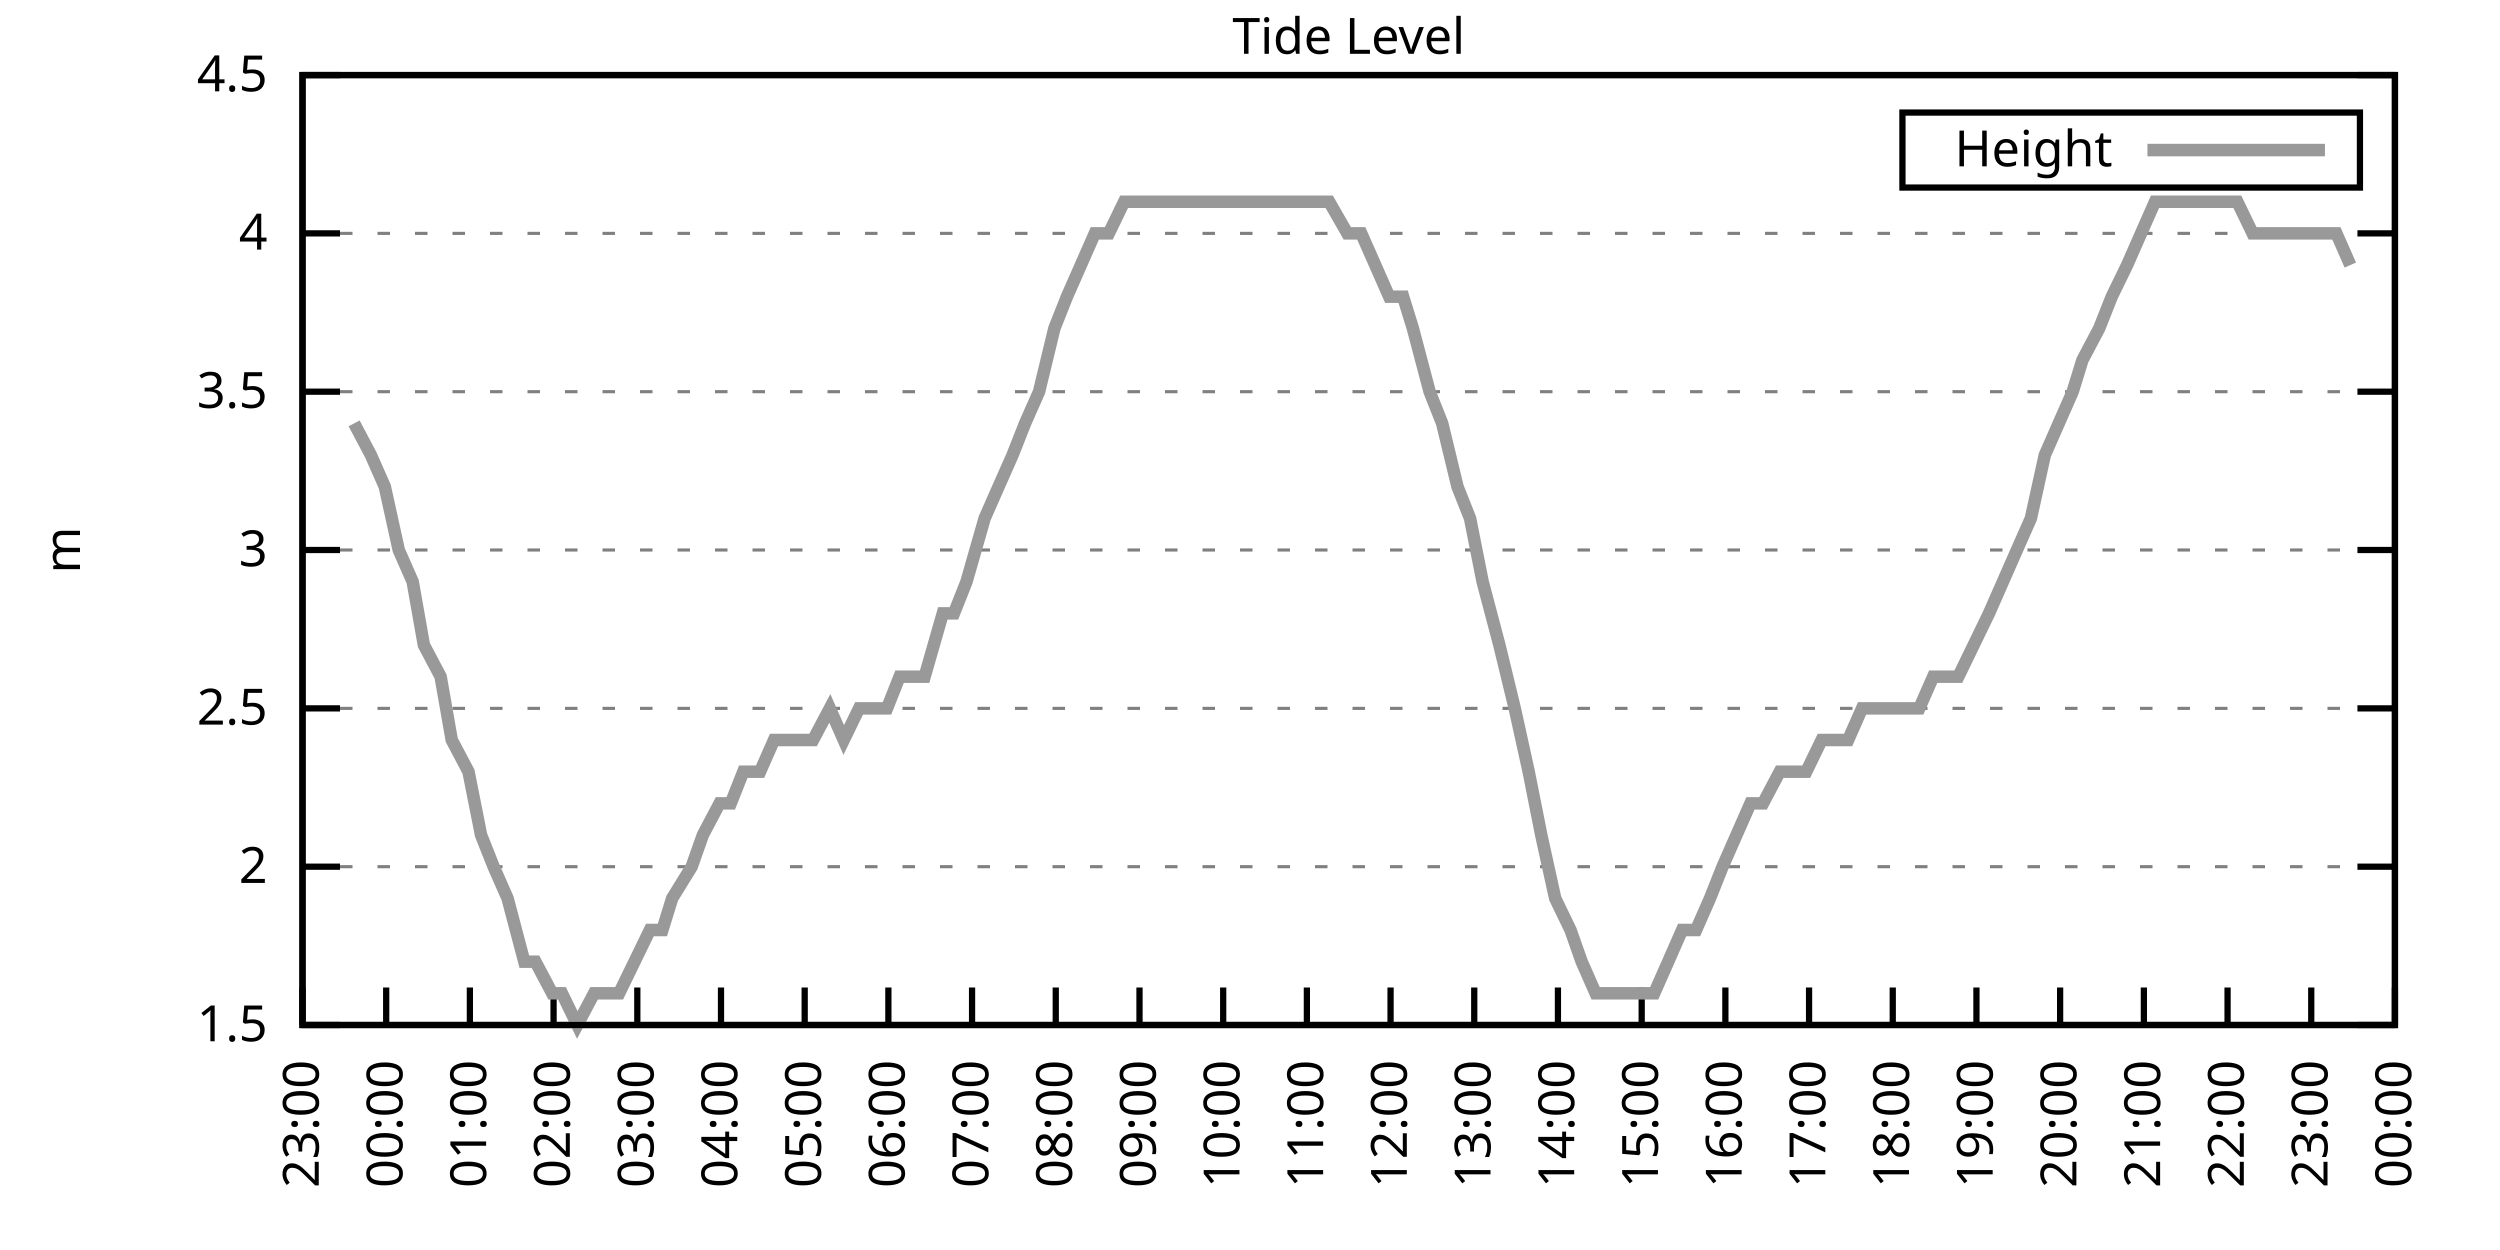
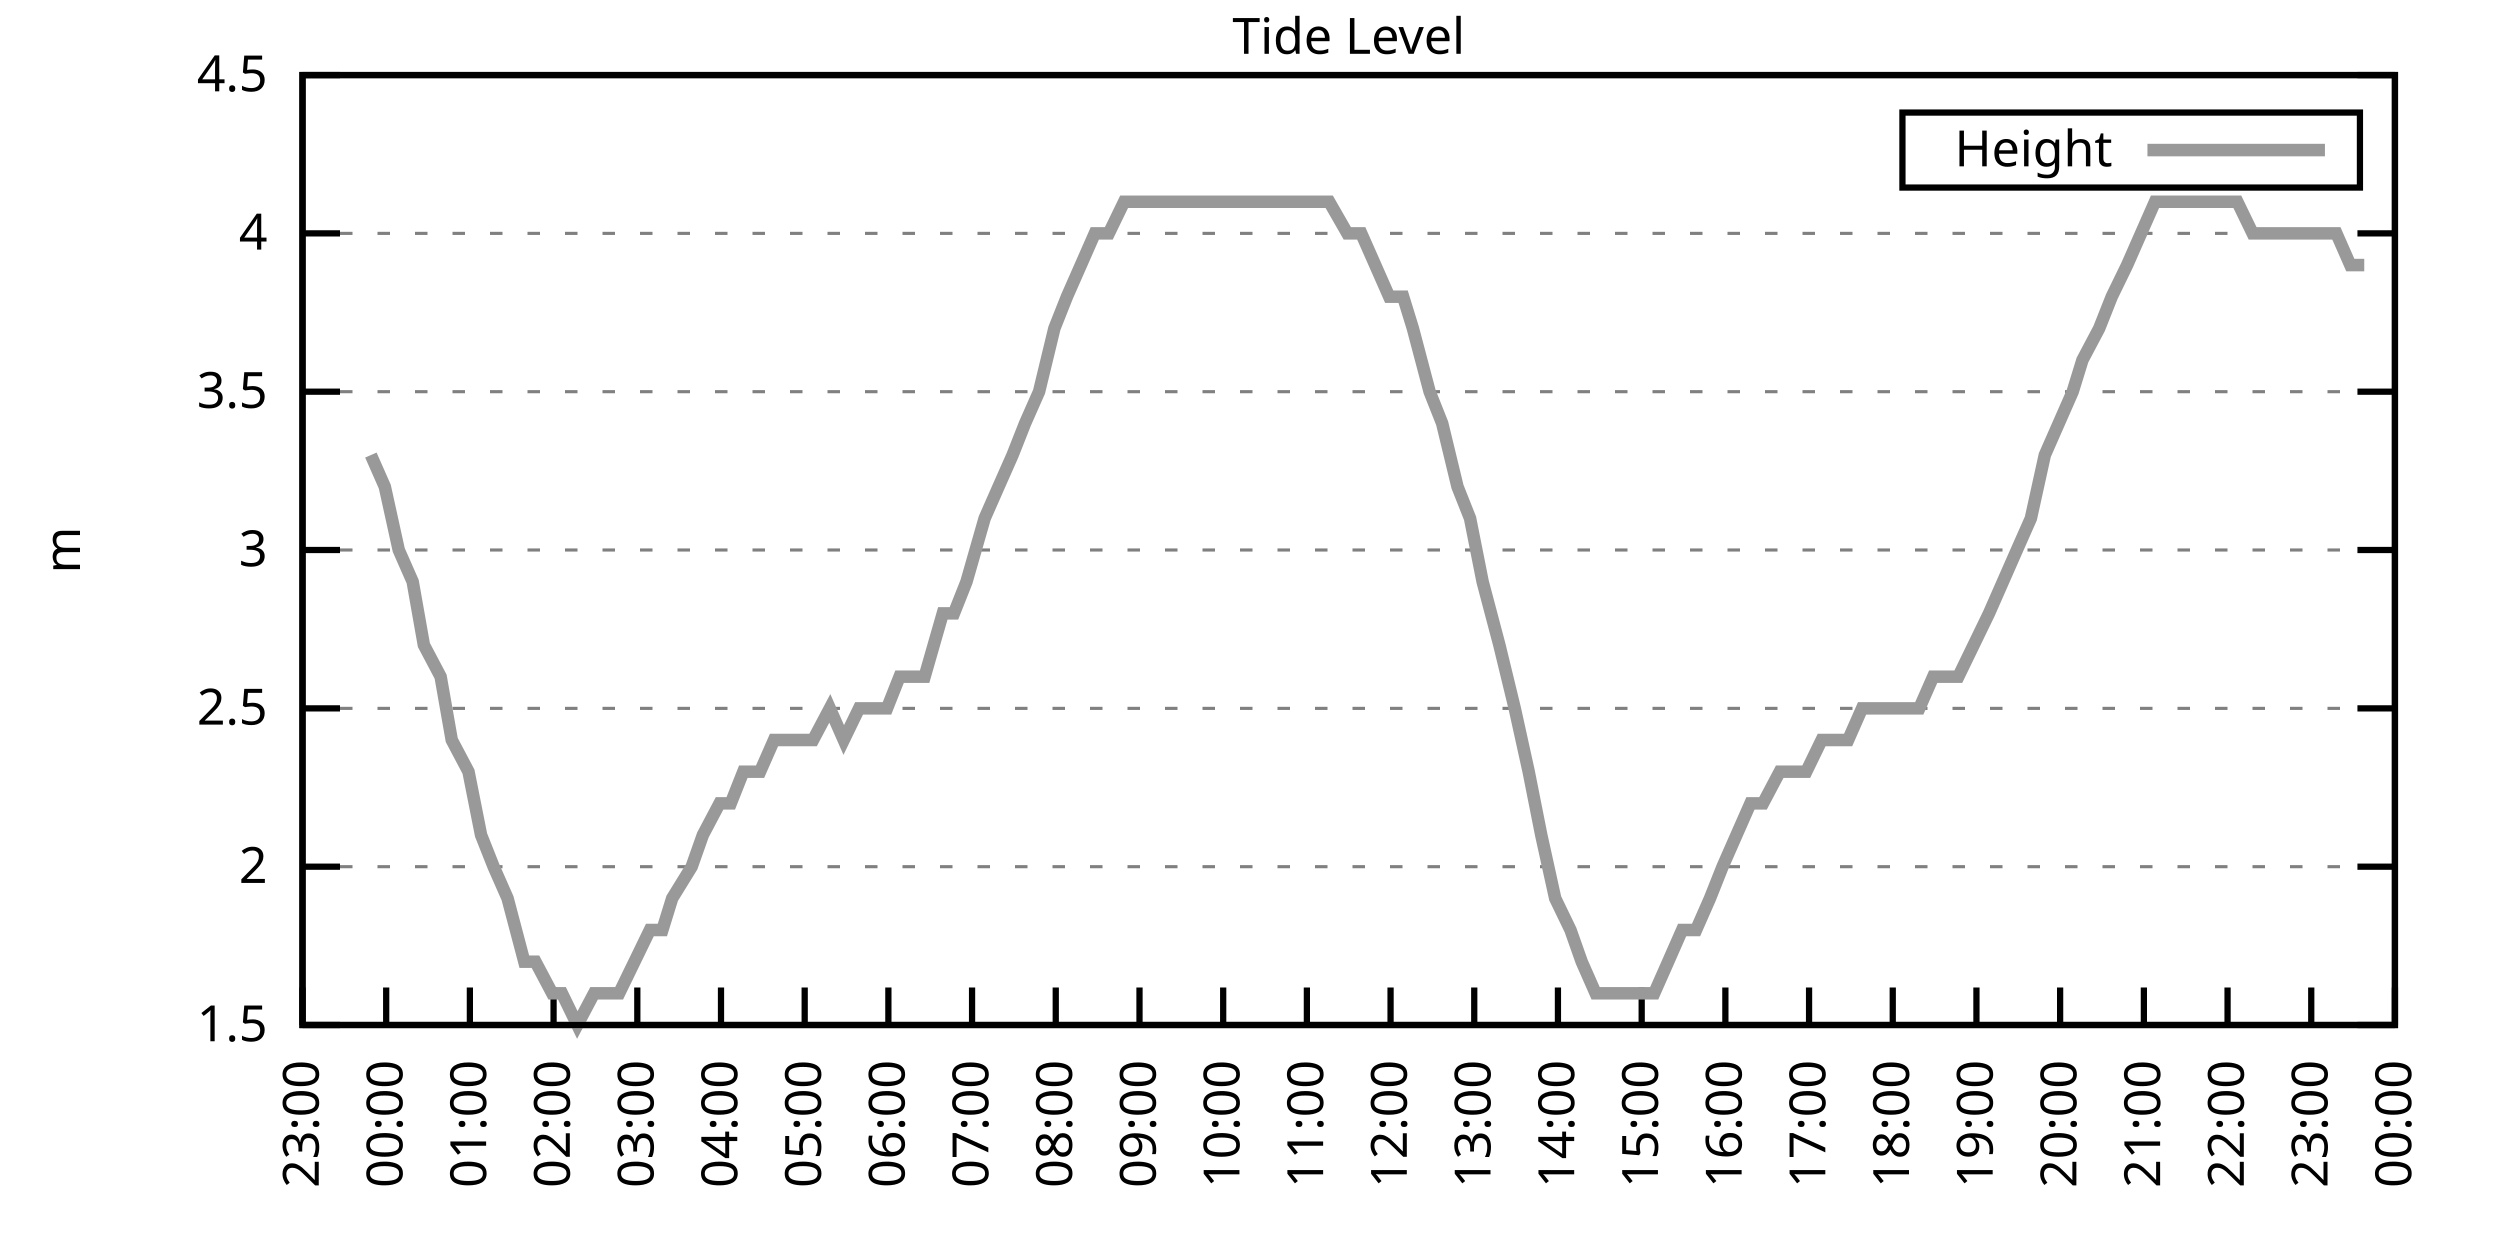
<svg xmlns="http://www.w3.org/2000/svg" xmlns:xlink="http://www.w3.org/1999/xlink" width="400" height="200" viewBox="0 0 400 200">
  <g id="gnuplot_canvas">
    <rect x="0" y="0" width="400" height="200" fill="none" />
    <defs>
      <circle id="gpDot" r="0.5" stroke-width="0.5" stroke="currentColor" />
      <path id="gpPt0" stroke-width="0.333" stroke="currentColor" d="M-1,0 h2 M0,-1 v2" />
      <path id="gpPt1" stroke-width="0.333" stroke="currentColor" d="M-1,-1 L1,1 M1,-1 L-1,1" />
      <path id="gpPt2" stroke-width="0.333" stroke="currentColor" d="M-1,0 L1,0 M0,-1 L0,1 M-1,-1 L1,1 M-1,1 L1,-1" />
      <rect id="gpPt3" stroke-width="0.333" stroke="currentColor" x="-1" y="-1" width="2" height="2" />
      <rect id="gpPt4" stroke-width="0.333" stroke="currentColor" fill="currentColor" x="-1" y="-1" width="2" height="2" />
      <circle id="gpPt5" stroke-width="0.333" stroke="currentColor" cx="0" cy="0" r="1" />
      <use xlink:href="#gpPt5" id="gpPt6" fill="currentColor" stroke="none" />
      <path id="gpPt7" stroke-width="0.333" stroke="currentColor" d="M0,-1.33 L-1.33,0.67 L1.33,0.67 z" />
      <use xlink:href="#gpPt7" id="gpPt8" fill="currentColor" stroke="none" />
      <use xlink:href="#gpPt7" id="gpPt9" stroke="currentColor" transform="rotate(180)" />
      <use xlink:href="#gpPt9" id="gpPt10" fill="currentColor" stroke="none" />
      <use xlink:href="#gpPt3" id="gpPt11" stroke="currentColor" transform="rotate(45)" />
      <use xlink:href="#gpPt11" id="gpPt12" fill="currentColor" stroke="none" />
      <path id="gpPt13" stroke-width="0.333" stroke="currentColor" d="M0,1.330 L1.265,0.411 L0.782,-1.067 L-0.782,-1.076 L-1.265,0.411 z" />
      <use xlink:href="#gpPt13" id="gpPt14" fill="currentColor" stroke="none" />
      <filter id="textbox" filterUnits="objectBoundingBox" x="0" y="0" height="1" width="1">
        <feFlood flood-color="white" flood-opacity="1" result="bgnd" />
        <feComposite in="SourceGraphic" in2="bgnd" operator="atop" />
      </filter>
      <filter id="greybox" filterUnits="objectBoundingBox" x="0" y="0" height="1" width="1">
        <feFlood flood-color="lightgrey" flood-opacity="1" result="grey" />
        <feComposite in="SourceGraphic" in2="grey" operator="atop" />
      </filter>
    </defs>
    <g fill="none" color="white" stroke="currentColor" stroke-width="1.00" stroke-linecap="butt" stroke-linejoin="miter">
</g>
    <g fill="none" color="black" stroke="currentColor" stroke-width="1.00" stroke-linecap="butt" stroke-linejoin="miter">
      <g stroke="none" shape-rendering="crispEdges">
        <polygon fill="rgb(255, 255, 255)" points="48.40,164.00 383.18,164.00 383.18,12.02 48.40,12.02 " />
      </g>
    </g>
    <g fill="none" color="black" stroke="currentColor" stroke-width="1.00" stroke-linecap="butt" stroke-linejoin="miter">
</g>
    <g fill="none" color="black" stroke="black" stroke-width="0.50" stroke-linecap="butt" stroke-linejoin="miter">
</g>
    <g fill="none" color="gray" stroke="currentColor" stroke-width="0.50" stroke-linecap="butt" stroke-linejoin="miter">
      <path stroke="gray" stroke-dasharray="2,4" class="gridline" d="M48.40,164.00 L383.19,164.00  " />
    </g>
    <g fill="none" color="gray" stroke="gray" stroke-width="1.00" stroke-linecap="butt" stroke-linejoin="miter">
</g>
    <g fill="none" color="black" stroke="currentColor" stroke-width="1.00" stroke-linecap="butt" stroke-linejoin="miter">
      <path stroke="black" d="M48.40,164.00 L54.40,164.00 M383.19,164.00 L377.19,164.00  " />
      <g transform="translate(42.80,166.60)" stroke="none" fill="black" font-family="Sans" font-size="8.00" text-anchor="end">
        <text>
          <tspan font-family="Sans"> 1.5</tspan>
        </text>
      </g>
    </g>
    <g fill="none" color="black" stroke="currentColor" stroke-width="1.00" stroke-linecap="butt" stroke-linejoin="miter">
</g>
    <g fill="none" color="black" stroke="black" stroke-width="0.50" stroke-linecap="butt" stroke-linejoin="miter">
</g>
    <g fill="none" color="gray" stroke="currentColor" stroke-width="0.50" stroke-linecap="butt" stroke-linejoin="miter">
      <path stroke="gray" stroke-dasharray="2,4" class="gridline" d="M48.40,138.67 L383.19,138.67  " />
    </g>
    <g fill="none" color="gray" stroke="gray" stroke-width="1.00" stroke-linecap="butt" stroke-linejoin="miter">
</g>
    <g fill="none" color="black" stroke="currentColor" stroke-width="1.00" stroke-linecap="butt" stroke-linejoin="miter">
      <path stroke="black" d="M48.40,138.67 L54.40,138.67 M383.19,138.67 L377.19,138.67  " />
      <g transform="translate(42.80,141.27)" stroke="none" fill="black" font-family="Sans" font-size="8.00" text-anchor="end">
        <text>
          <tspan font-family="Sans"> 2</tspan>
        </text>
      </g>
    </g>
    <g fill="none" color="black" stroke="currentColor" stroke-width="1.00" stroke-linecap="butt" stroke-linejoin="miter">
</g>
    <g fill="none" color="black" stroke="black" stroke-width="0.50" stroke-linecap="butt" stroke-linejoin="miter">
</g>
    <g fill="none" color="gray" stroke="currentColor" stroke-width="0.50" stroke-linecap="butt" stroke-linejoin="miter">
      <path stroke="gray" stroke-dasharray="2,4" class="gridline" d="M48.40,113.34 L383.19,113.34  " />
    </g>
    <g fill="none" color="gray" stroke="gray" stroke-width="1.00" stroke-linecap="butt" stroke-linejoin="miter">
</g>
    <g fill="none" color="black" stroke="currentColor" stroke-width="1.00" stroke-linecap="butt" stroke-linejoin="miter">
      <path stroke="black" d="M48.40,113.34 L54.40,113.34 M383.19,113.34 L377.19,113.34  " />
      <g transform="translate(42.80,115.94)" stroke="none" fill="black" font-family="Sans" font-size="8.00" text-anchor="end">
        <text>
          <tspan font-family="Sans"> 2.5</tspan>
        </text>
      </g>
    </g>
    <g fill="none" color="black" stroke="currentColor" stroke-width="1.00" stroke-linecap="butt" stroke-linejoin="miter">
</g>
    <g fill="none" color="black" stroke="black" stroke-width="0.50" stroke-linecap="butt" stroke-linejoin="miter">
</g>
    <g fill="none" color="gray" stroke="currentColor" stroke-width="0.50" stroke-linecap="butt" stroke-linejoin="miter">
      <path stroke="gray" stroke-dasharray="2,4" class="gridline" d="M48.40,88.00 L383.19,88.00  " />
    </g>
    <g fill="none" color="gray" stroke="gray" stroke-width="1.00" stroke-linecap="butt" stroke-linejoin="miter">
</g>
    <g fill="none" color="black" stroke="currentColor" stroke-width="1.00" stroke-linecap="butt" stroke-linejoin="miter">
      <path stroke="black" d="M48.40,88.00 L54.40,88.00 M383.19,88.00 L377.19,88.00  " />
      <g transform="translate(42.80,90.60)" stroke="none" fill="black" font-family="Sans" font-size="8.00" text-anchor="end">
        <text>
          <tspan font-family="Sans"> 3</tspan>
        </text>
      </g>
    </g>
    <g fill="none" color="black" stroke="currentColor" stroke-width="1.00" stroke-linecap="butt" stroke-linejoin="miter">
</g>
    <g fill="none" color="black" stroke="black" stroke-width="0.50" stroke-linecap="butt" stroke-linejoin="miter">
</g>
    <g fill="none" color="gray" stroke="currentColor" stroke-width="0.50" stroke-linecap="butt" stroke-linejoin="miter">
      <path stroke="gray" stroke-dasharray="2,4" class="gridline" d="M48.40,62.67 L383.19,62.67  " />
    </g>
    <g fill="none" color="gray" stroke="gray" stroke-width="1.00" stroke-linecap="butt" stroke-linejoin="miter">
</g>
    <g fill="none" color="black" stroke="currentColor" stroke-width="1.00" stroke-linecap="butt" stroke-linejoin="miter">
      <path stroke="black" d="M48.40,62.67 L54.40,62.67 M383.19,62.67 L377.19,62.67  " />
      <g transform="translate(42.80,65.27)" stroke="none" fill="black" font-family="Sans" font-size="8.00" text-anchor="end">
        <text>
          <tspan font-family="Sans"> 3.5</tspan>
        </text>
      </g>
    </g>
    <g fill="none" color="black" stroke="currentColor" stroke-width="1.00" stroke-linecap="butt" stroke-linejoin="miter">
</g>
    <g fill="none" color="black" stroke="black" stroke-width="0.50" stroke-linecap="butt" stroke-linejoin="miter">
</g>
    <g fill="none" color="gray" stroke="currentColor" stroke-width="0.50" stroke-linecap="butt" stroke-linejoin="miter">
      <path stroke="gray" stroke-dasharray="2,4" class="gridline" d="M48.40,37.34 L383.19,37.34  " />
    </g>
    <g fill="none" color="gray" stroke="gray" stroke-width="1.00" stroke-linecap="butt" stroke-linejoin="miter">
</g>
    <g fill="none" color="black" stroke="currentColor" stroke-width="1.00" stroke-linecap="butt" stroke-linejoin="miter">
      <path stroke="black" d="M48.40,37.34 L54.40,37.34 M383.19,37.34 L377.19,37.34  " />
      <g transform="translate(42.80,39.94)" stroke="none" fill="black" font-family="Sans" font-size="8.00" text-anchor="end">
        <text>
          <tspan font-family="Sans"> 4</tspan>
        </text>
      </g>
    </g>
    <g fill="none" color="black" stroke="currentColor" stroke-width="1.00" stroke-linecap="butt" stroke-linejoin="miter">
</g>
    <g fill="none" color="black" stroke="black" stroke-width="0.50" stroke-linecap="butt" stroke-linejoin="miter">
</g>
    <g fill="none" color="gray" stroke="currentColor" stroke-width="0.50" stroke-linecap="butt" stroke-linejoin="miter">
      <path stroke="gray" stroke-dasharray="2,4" class="gridline" d="M48.40,12.01 L383.19,12.01  " />
    </g>
    <g fill="none" color="gray" stroke="gray" stroke-width="1.00" stroke-linecap="butt" stroke-linejoin="miter">
</g>
    <g fill="none" color="black" stroke="currentColor" stroke-width="1.00" stroke-linecap="butt" stroke-linejoin="miter">
      <path stroke="black" d="M48.40,12.01 L54.40,12.01 M383.19,12.01 L377.19,12.01  " />
      <g transform="translate(42.80,14.61)" stroke="none" fill="black" font-family="Sans" font-size="8.00" text-anchor="end">
        <text>
          <tspan font-family="Sans"> 4.5</tspan>
        </text>
      </g>
    </g>
    <g fill="none" color="black" stroke="currentColor" stroke-width="1.00" stroke-linecap="butt" stroke-linejoin="miter">
      <path stroke="black" d="M48.40,164.00 L48.40,158.00  " />
      <g transform="translate(51.00,169.60) rotate(270.00)" stroke="none" fill="black" font-family="Sans" font-size="8.00" text-anchor="end">
        <text>
          <tspan font-family="Sans">23:00</tspan>
        </text>
      </g>
    </g>
    <g fill="none" color="black" stroke="currentColor" stroke-width="1.00" stroke-linecap="butt" stroke-linejoin="miter">
      <path stroke="black" d="M61.79,164.00 L61.79,158.00  " />
      <g transform="translate(64.39,169.60) rotate(270.00)" stroke="none" fill="black" font-family="Sans" font-size="8.00" text-anchor="end">
        <text>
          <tspan font-family="Sans">00:00</tspan>
        </text>
      </g>
    </g>
    <g fill="none" color="black" stroke="currentColor" stroke-width="1.00" stroke-linecap="butt" stroke-linejoin="miter">
      <path stroke="black" d="M75.18,164.00 L75.18,158.00  " />
      <g transform="translate(77.78,169.60) rotate(270.00)" stroke="none" fill="black" font-family="Sans" font-size="8.00" text-anchor="end">
        <text>
          <tspan font-family="Sans">01:00</tspan>
        </text>
      </g>
    </g>
    <g fill="none" color="black" stroke="currentColor" stroke-width="1.00" stroke-linecap="butt" stroke-linejoin="miter">
      <path stroke="black" d="M88.57,164.00 L88.57,158.00  " />
      <g transform="translate(91.17,169.60) rotate(270.00)" stroke="none" fill="black" font-family="Sans" font-size="8.00" text-anchor="end">
        <text>
          <tspan font-family="Sans">02:00</tspan>
        </text>
      </g>
    </g>
    <g fill="none" color="black" stroke="currentColor" stroke-width="1.00" stroke-linecap="butt" stroke-linejoin="miter">
      <path stroke="black" d="M101.97,164.00 L101.97,158.00  " />
      <g transform="translate(104.57,169.60) rotate(270.00)" stroke="none" fill="black" font-family="Sans" font-size="8.00" text-anchor="end">
        <text>
          <tspan font-family="Sans">03:00</tspan>
        </text>
      </g>
    </g>
    <g fill="none" color="black" stroke="currentColor" stroke-width="1.00" stroke-linecap="butt" stroke-linejoin="miter">
      <path stroke="black" d="M115.36,164.00 L115.36,158.00  " />
      <g transform="translate(117.96,169.60) rotate(270.00)" stroke="none" fill="black" font-family="Sans" font-size="8.00" text-anchor="end">
        <text>
          <tspan font-family="Sans">04:00</tspan>
        </text>
      </g>
    </g>
    <g fill="none" color="black" stroke="currentColor" stroke-width="1.00" stroke-linecap="butt" stroke-linejoin="miter">
      <path stroke="black" d="M128.75,164.00 L128.75,158.00  " />
      <g transform="translate(131.35,169.60) rotate(270.00)" stroke="none" fill="black" font-family="Sans" font-size="8.00" text-anchor="end">
        <text>
          <tspan font-family="Sans">05:00</tspan>
        </text>
      </g>
    </g>
    <g fill="none" color="black" stroke="currentColor" stroke-width="1.00" stroke-linecap="butt" stroke-linejoin="miter">
      <path stroke="black" d="M142.14,164.00 L142.14,158.00  " />
      <g transform="translate(144.74,169.60) rotate(270.00)" stroke="none" fill="black" font-family="Sans" font-size="8.00" text-anchor="end">
        <text>
          <tspan font-family="Sans">06:00</tspan>
        </text>
      </g>
    </g>
    <g fill="none" color="black" stroke="currentColor" stroke-width="1.00" stroke-linecap="butt" stroke-linejoin="miter">
      <path stroke="black" d="M155.53,164.00 L155.53,158.00  " />
      <g transform="translate(158.13,169.60) rotate(270.00)" stroke="none" fill="black" font-family="Sans" font-size="8.00" text-anchor="end">
        <text>
          <tspan font-family="Sans">07:00</tspan>
        </text>
      </g>
    </g>
    <g fill="none" color="black" stroke="currentColor" stroke-width="1.00" stroke-linecap="butt" stroke-linejoin="miter">
      <path stroke="black" d="M168.92,164.00 L168.92,158.00  " />
      <g transform="translate(171.52,169.60) rotate(270.00)" stroke="none" fill="black" font-family="Sans" font-size="8.00" text-anchor="end">
        <text>
          <tspan font-family="Sans">08:00</tspan>
        </text>
      </g>
    </g>
    <g fill="none" color="black" stroke="currentColor" stroke-width="1.00" stroke-linecap="butt" stroke-linejoin="miter">
      <path stroke="black" d="M182.32,164.00 L182.32,158.00  " />
      <g transform="translate(184.92,169.60) rotate(270.00)" stroke="none" fill="black" font-family="Sans" font-size="8.00" text-anchor="end">
        <text>
          <tspan font-family="Sans">09:00</tspan>
        </text>
      </g>
    </g>
    <g fill="none" color="black" stroke="currentColor" stroke-width="1.00" stroke-linecap="butt" stroke-linejoin="miter">
      <path stroke="black" d="M195.71,164.00 L195.71,158.00  " />
      <g transform="translate(198.31,169.60) rotate(270.00)" stroke="none" fill="black" font-family="Sans" font-size="8.00" text-anchor="end">
        <text>
          <tspan font-family="Sans">10:00</tspan>
        </text>
      </g>
    </g>
    <g fill="none" color="black" stroke="currentColor" stroke-width="1.00" stroke-linecap="butt" stroke-linejoin="miter">
      <path stroke="black" d="M209.10,164.00 L209.10,158.00  " />
      <g transform="translate(211.70,169.60) rotate(270.00)" stroke="none" fill="black" font-family="Sans" font-size="8.00" text-anchor="end">
        <text>
          <tspan font-family="Sans">11:00</tspan>
        </text>
      </g>
    </g>
    <g fill="none" color="black" stroke="currentColor" stroke-width="1.00" stroke-linecap="butt" stroke-linejoin="miter">
      <path stroke="black" d="M222.49,164.00 L222.49,158.00  " />
      <g transform="translate(225.09,169.60) rotate(270.00)" stroke="none" fill="black" font-family="Sans" font-size="8.00" text-anchor="end">
        <text>
          <tspan font-family="Sans">12:00</tspan>
        </text>
      </g>
    </g>
    <g fill="none" color="black" stroke="currentColor" stroke-width="1.00" stroke-linecap="butt" stroke-linejoin="miter">
      <path stroke="black" d="M235.88,164.00 L235.88,158.00  " />
      <g transform="translate(238.48,169.60) rotate(270.00)" stroke="none" fill="black" font-family="Sans" font-size="8.00" text-anchor="end">
        <text>
          <tspan font-family="Sans">13:00</tspan>
        </text>
      </g>
    </g>
    <g fill="none" color="black" stroke="currentColor" stroke-width="1.00" stroke-linecap="butt" stroke-linejoin="miter">
      <path stroke="black" d="M249.27,164.00 L249.27,158.00  " />
      <g transform="translate(251.87,169.60) rotate(270.00)" stroke="none" fill="black" font-family="Sans" font-size="8.00" text-anchor="end">
        <text>
          <tspan font-family="Sans">14:00</tspan>
        </text>
      </g>
    </g>
    <g fill="none" color="black" stroke="currentColor" stroke-width="1.00" stroke-linecap="butt" stroke-linejoin="miter">
      <path stroke="black" d="M262.67,164.00 L262.67,158.00  " />
      <g transform="translate(265.27,169.60) rotate(270.00)" stroke="none" fill="black" font-family="Sans" font-size="8.00" text-anchor="end">
        <text>
          <tspan font-family="Sans">15:00</tspan>
        </text>
      </g>
    </g>
    <g fill="none" color="black" stroke="currentColor" stroke-width="1.00" stroke-linecap="butt" stroke-linejoin="miter">
      <path stroke="black" d="M276.06,164.00 L276.06,158.00  " />
      <g transform="translate(278.66,169.60) rotate(270.00)" stroke="none" fill="black" font-family="Sans" font-size="8.00" text-anchor="end">
        <text>
          <tspan font-family="Sans">16:00</tspan>
        </text>
      </g>
    </g>
    <g fill="none" color="black" stroke="currentColor" stroke-width="1.00" stroke-linecap="butt" stroke-linejoin="miter">
      <path stroke="black" d="M289.45,164.00 L289.45,158.00  " />
      <g transform="translate(292.05,169.60) rotate(270.00)" stroke="none" fill="black" font-family="Sans" font-size="8.00" text-anchor="end">
        <text>
          <tspan font-family="Sans">17:00</tspan>
        </text>
      </g>
    </g>
    <g fill="none" color="black" stroke="currentColor" stroke-width="1.00" stroke-linecap="butt" stroke-linejoin="miter">
      <path stroke="black" d="M302.84,164.00 L302.84,158.00  " />
      <g transform="translate(305.44,169.60) rotate(270.00)" stroke="none" fill="black" font-family="Sans" font-size="8.00" text-anchor="end">
        <text>
          <tspan font-family="Sans">18:00</tspan>
        </text>
      </g>
    </g>
    <g fill="none" color="black" stroke="currentColor" stroke-width="1.00" stroke-linecap="butt" stroke-linejoin="miter">
      <path stroke="black" d="M316.23,164.00 L316.23,158.00  " />
      <g transform="translate(318.83,169.60) rotate(270.00)" stroke="none" fill="black" font-family="Sans" font-size="8.00" text-anchor="end">
        <text>
          <tspan font-family="Sans">19:00</tspan>
        </text>
      </g>
    </g>
    <g fill="none" color="black" stroke="currentColor" stroke-width="1.00" stroke-linecap="butt" stroke-linejoin="miter">
      <path stroke="black" d="M329.62,164.00 L329.62,158.00  " />
      <g transform="translate(332.22,169.60) rotate(270.00)" stroke="none" fill="black" font-family="Sans" font-size="8.00" text-anchor="end">
        <text>
          <tspan font-family="Sans">20:00</tspan>
        </text>
      </g>
    </g>
    <g fill="none" color="black" stroke="currentColor" stroke-width="1.00" stroke-linecap="butt" stroke-linejoin="miter">
      <path stroke="black" d="M343.02,164.00 L343.02,158.00  " />
      <g transform="translate(345.62,169.60) rotate(270.00)" stroke="none" fill="black" font-family="Sans" font-size="8.00" text-anchor="end">
        <text>
          <tspan font-family="Sans">21:00</tspan>
        </text>
      </g>
    </g>
    <g fill="none" color="black" stroke="currentColor" stroke-width="1.00" stroke-linecap="butt" stroke-linejoin="miter">
      <path stroke="black" d="M356.41,164.00 L356.41,158.00  " />
      <g transform="translate(359.01,169.60) rotate(270.00)" stroke="none" fill="black" font-family="Sans" font-size="8.00" text-anchor="end">
        <text>
          <tspan font-family="Sans">22:00</tspan>
        </text>
      </g>
    </g>
    <g fill="none" color="black" stroke="currentColor" stroke-width="1.00" stroke-linecap="butt" stroke-linejoin="miter">
      <path stroke="black" d="M369.80,164.00 L369.80,158.00  " />
      <g transform="translate(372.40,169.60) rotate(270.00)" stroke="none" fill="black" font-family="Sans" font-size="8.00" text-anchor="end">
        <text>
          <tspan font-family="Sans">23:00</tspan>
        </text>
      </g>
    </g>
    <g fill="none" color="black" stroke="currentColor" stroke-width="1.00" stroke-linecap="butt" stroke-linejoin="miter">
      <path stroke="black" d="M383.19,164.00 L383.19,158.00  " />
      <g transform="translate(385.79,169.60) rotate(270.00)" stroke="none" fill="black" font-family="Sans" font-size="8.00" text-anchor="end">
        <text>
          <tspan font-family="Sans">00:00</tspan>
        </text>
      </g>
    </g>
    <g fill="none" color="black" stroke="currentColor" stroke-width="1.00" stroke-linecap="butt" stroke-linejoin="miter">
</g>
    <g fill="none" color="black" stroke="currentColor" stroke-width="1.00" stroke-linecap="butt" stroke-linejoin="miter">
      <path stroke="black" d="M48.40,12.01 L48.40,164.00 L383.19,164.00 L383.19,12.01 L48.40,12.01 Z  " />
    </g>
    <g fill="none" color="black" stroke="currentColor" stroke-width="1.00" stroke-linecap="butt" stroke-linejoin="miter">
</g>
    <g fill="none" color="black" stroke="currentColor" stroke-width="1.00" stroke-linecap="butt" stroke-linejoin="miter">
      <path stroke="black" d="M304.39,30.01 L304.39,18.01 L377.59,18.01 L377.59,30.01 L304.39,30.01 Z  " />
    </g>
    <g id="Tide_level_plot_1">
      <g fill="none" color="white" stroke="black" stroke-width="2.00" stroke-linecap="butt" stroke-linejoin="miter">
</g>
      <g fill="none" color="black" stroke="currentColor" stroke-width="2.00" stroke-linecap="butt" stroke-linejoin="miter">
        <g transform="translate(337.99,26.61)" stroke="none" fill="black" font-family="Sans" font-size="8.00" text-anchor="end">
          <text>
            <tspan font-family="Sans">Height</tspan>
          </text>
        </g>
      </g>
      <g fill="none" color="black" stroke="currentColor" stroke-width="2.00" stroke-linecap="butt" stroke-linejoin="miter">
-         <path stroke="rgb(153, 153, 153)" d="M343.59,24.01 L371.99,24.01 M56.66,67.74 L59.34,72.81 L61.57,77.87 L63.80,88.00 L66.03,93.07 L67.82,103.20   L70.50,108.27 L72.28,118.40 L74.96,123.47 L76.97,133.60 L78.98,138.67 L81.21,143.73 L83.89,153.87 L85.67,153.87   L88.35,158.93 L89.91,158.93 L92.37,164.00 L95.05,158.93 L97.28,158.93 L99.06,158.93 L101.52,153.87 L103.98,148.80   L105.98,148.80 L107.55,143.73 L110.67,138.67 L112.46,133.60 L115.13,128.54 L116.92,128.54 L118.93,123.47 L121.61,123.47   L123.84,118.40 L125.85,118.40 L128.08,118.40 L130.09,118.40 L132.77,113.34 L135.00,118.40 L137.45,113.34 L139.69,113.34   L141.92,113.34 L143.93,108.27 L145.94,108.27 L147.94,108.27 L150.85,98.14 L152.63,98.14 L154.64,93.07 L157.54,82.94   L159.77,77.87 L162.01,72.81 L164.01,67.74 L166.25,62.67 L168.70,52.54 L170.71,47.47 L172.94,42.41 L175.17,37.34   L177.41,37.34 L179.86,32.28 L181.87,32.28 L184.32,32.28 L186.56,32.28 L188.79,32.28 L191.02,32.28 L193.25,32.28   L195.26,32.28 L197.72,32.28 L199.95,32.28 L202.18,32.28 L204.41,32.28 L206.64,32.28 L208.88,32.28 L211.11,32.28   L212.67,32.28 L215.57,37.34 L217.80,37.34 L220.04,42.41 L222.27,47.47 L224.50,47.47 L226.06,52.54 L228.74,62.67   L230.75,67.74 L233.20,77.87 L235.21,82.94 L237.22,93.07 L239.90,103.20 L242.36,113.34 L244.59,123.47 L246.60,133.60   L248.83,143.73 L251.28,148.80 L253.07,153.87 L255.30,158.93 L257.53,158.93 L260.21,158.93 L262.44,158.93 L264.67,158.93   L266.91,153.87 L269.14,148.80 L271.37,148.80 L273.60,143.73 L275.61,138.67 L277.84,133.60 L280.07,128.54 L282.08,128.54   L284.76,123.47 L286.77,123.47 L289.00,123.47 L291.46,118.40 L293.69,118.40 L295.70,118.40 L297.93,113.34 L300.39,113.34   L302.39,113.34 L304.85,113.34 L307.08,113.34 L309.31,108.27 L311.32,108.27 L313.33,108.27 L315.79,103.20 L318.24,98.14   L320.47,93.07 L322.70,88.00 L324.94,82.94 L327.17,72.81 L329.40,67.74 L331.63,62.67 L333.19,57.61 L335.87,52.54   L337.88,47.47 L340.34,42.41 L342.57,37.34 L344.80,32.28 L346.81,32.28 L349.04,32.28 L351.50,32.28 L353.73,32.28   L355.29,32.28 L357.97,32.28 L360.42,37.34 L362.88,37.34 L365.11,37.34 L367.34,37.34 L369.35,37.34 L371.36,37.34   L373.82,37.34 L376.05,42.41  " />
+         <path stroke="rgb(153, 153, 153)" d="M343.59,24.01 L371.99,24.01 M59.34,72.81 L61.57,77.87 L63.80,88.00 L66.03,93.07 L67.82,103.20 L70.50,108.27   L72.28,118.40 L74.96,123.47 L76.97,133.60 L78.98,138.67 L81.21,143.73 L83.89,153.87 L85.67,153.87 L88.35,158.93   L89.91,158.93 L92.37,164.00 L95.05,158.93 L97.28,158.93 L99.06,158.93 L101.52,153.87 L103.98,148.80 L105.98,148.80   L107.55,143.73 L110.67,138.67 L112.46,133.60 L115.13,128.54 L116.92,128.54 L118.93,123.47 L121.61,123.47 L123.84,118.40   L125.85,118.40 L128.08,118.40 L130.09,118.40 L132.77,113.34 L135.00,118.40 L137.45,113.34 L139.69,113.34 L141.92,113.34   L143.93,108.27 L145.94,108.27 L147.94,108.27 L150.85,98.14 L152.63,98.14 L154.64,93.07 L157.54,82.94 L159.77,77.87   L162.01,72.81 L164.01,67.74 L166.25,62.67 L168.70,52.54 L170.71,47.47 L172.94,42.41 L175.17,37.34 L177.41,37.34   L179.86,32.28 L181.87,32.28 L184.32,32.28 L186.56,32.28 L188.79,32.28 L191.02,32.28 L193.25,32.28 L195.26,32.28   L197.72,32.28 L199.95,32.28 L202.18,32.28 L204.41,32.28 L206.64,32.28 L208.88,32.28 L211.11,32.28 L212.67,32.28   L215.57,37.34 L217.80,37.34 L220.04,42.41 L222.27,47.47 L224.50,47.47 L226.06,52.54 L228.74,62.67 L230.75,67.74   L233.20,77.87 L235.21,82.94 L237.22,93.07 L239.90,103.20 L242.36,113.34 L244.59,123.47 L246.60,133.60 L248.83,143.73   L251.28,148.80 L253.07,153.87 L255.30,158.93 L257.53,158.93 L260.21,158.93 L262.44,158.93 L264.67,158.93 L266.91,153.87   L269.14,148.80 L271.37,148.80 L273.60,143.73 L275.61,138.67 L277.84,133.60 L280.07,128.54 L282.08,128.54 L284.76,123.47   L286.77,123.47 L289.00,123.47 L291.46,118.40 L293.69,118.40 L295.70,118.40 L297.93,113.34 L300.39,113.34 L302.39,113.34   L304.85,113.34 L307.08,113.34 L309.31,108.27 L311.32,108.27 L313.33,108.27 L315.79,103.20 L318.24,98.14 L320.47,93.07   L322.70,88.00 L324.94,82.94 L327.17,72.81 L329.40,67.74 L331.63,62.67 L333.19,57.61 L335.87,52.54 L337.88,47.47   L340.34,42.41 L342.57,37.34 L344.80,32.28 L346.81,32.28 L349.04,32.28 L351.50,32.28 L353.73,32.28 L355.29,32.28   L357.97,32.28 L360.42,37.34 L362.88,37.34 L365.11,37.34 L367.34,37.34 L369.35,37.34 L371.36,37.34 L373.82,37.34   L376.05,42.41 L378.28,42.41  " />
      </g>
    </g>
    <g fill="none" color="black" stroke="currentColor" stroke-width="2.00" stroke-linecap="butt" stroke-linejoin="miter">
</g>
    <g fill="none" color="black" stroke="black" stroke-width="1.00" stroke-linecap="butt" stroke-linejoin="miter">
</g>
    <g fill="none" color="black" stroke="currentColor" stroke-width="1.00" stroke-linecap="butt" stroke-linejoin="miter">
      <path stroke="black" d="M48.40,12.01 L48.40,164.00 L383.19,164.00 L383.19,12.01 L48.40,12.01 Z  " />
      <g transform="translate(12.80,88.01) rotate(270.00)" stroke="none" fill="black" font-family="Sans" font-size="8.00" text-anchor="middle">
        <text>
          <tspan font-family="Sans">m</tspan>
        </text>
      </g>
    </g>
    <g fill="none" color="black" stroke="currentColor" stroke-width="1.00" stroke-linecap="butt" stroke-linejoin="miter">
</g>
    <g fill="none" color="black" stroke="currentColor" stroke-width="1.00" stroke-linecap="butt" stroke-linejoin="miter">
      <g transform="translate(215.79,8.61)" stroke="none" fill="black" font-family="Sans" font-size="8.00" text-anchor="middle">
        <text>
          <tspan font-family="Sans">Tide Level</tspan>
        </text>
      </g>
    </g>
    <g fill="none" color="black" stroke="currentColor" stroke-width="1.00" stroke-linecap="butt" stroke-linejoin="miter">
</g>
  </g>
</svg>
